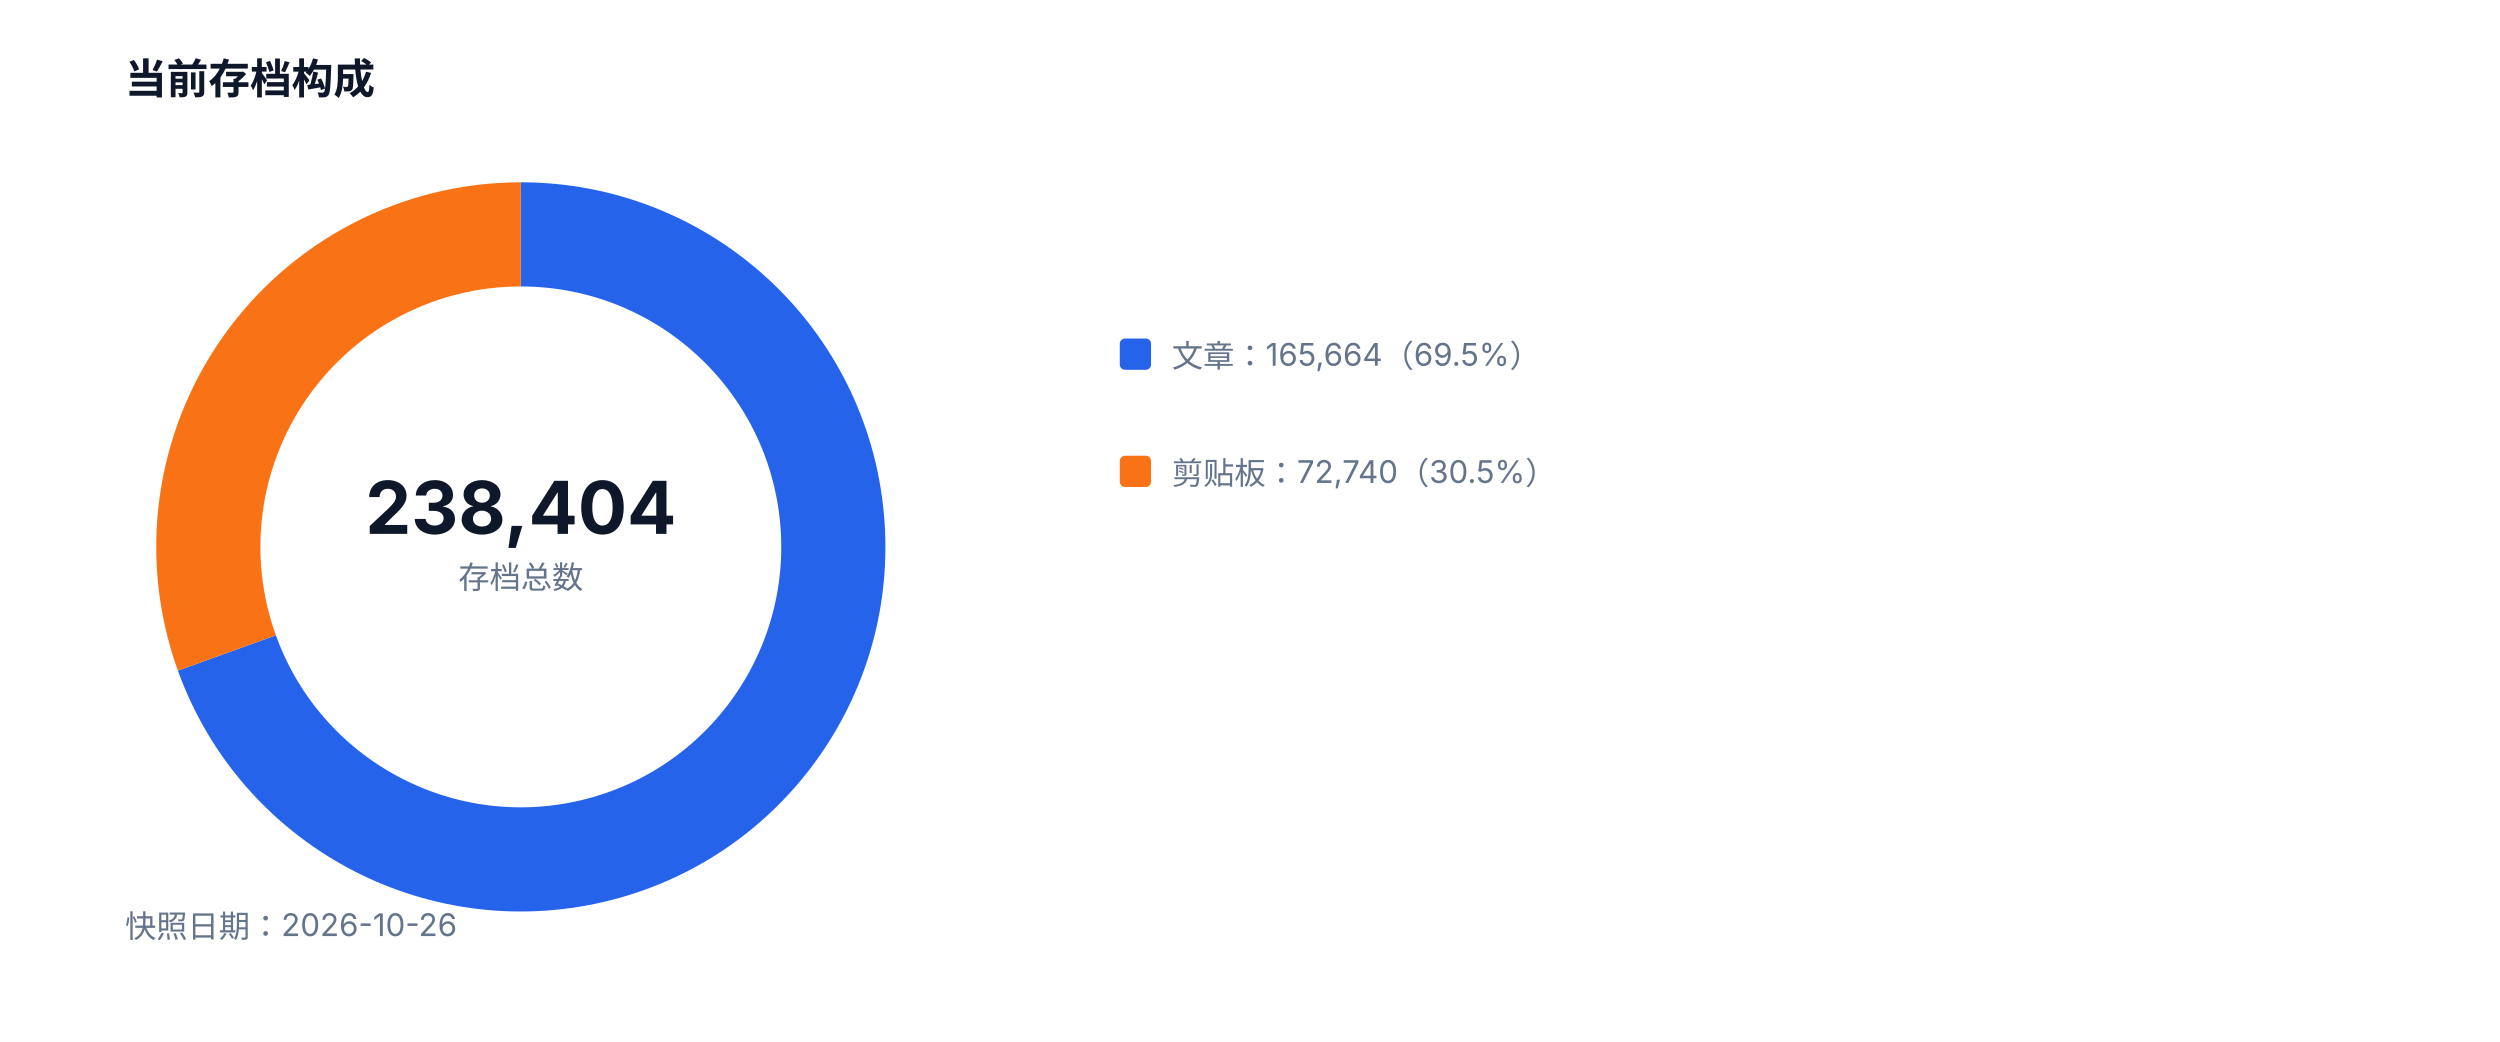
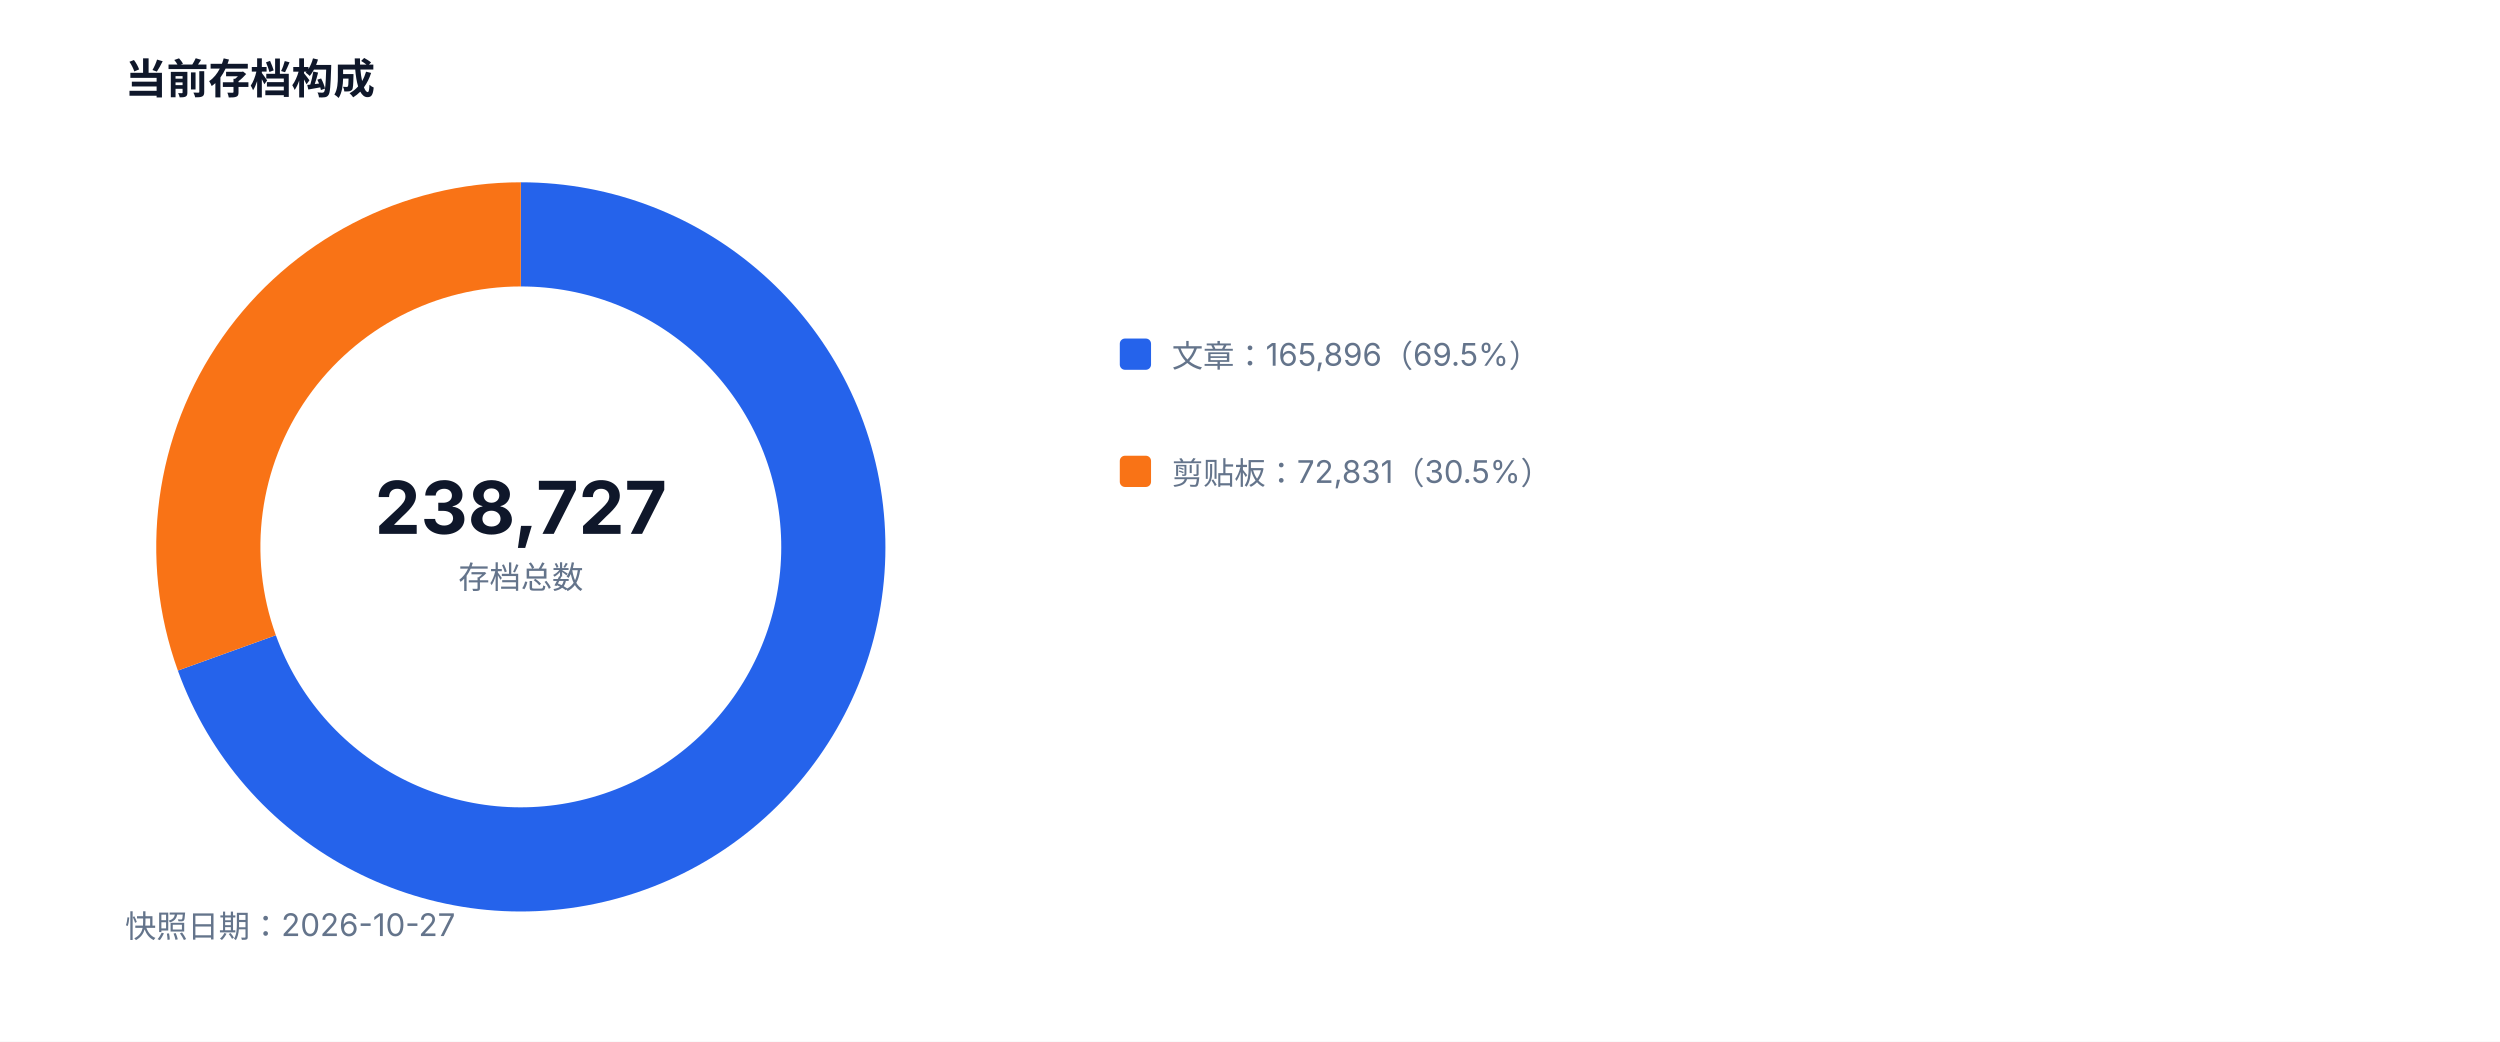
<svg xmlns="http://www.w3.org/2000/svg" width="960" height="400" viewBox="0 0 960 400" role="img">
  <style>text{font-family:-apple-system,BlinkMacSystemFont,'Segoe UI',sans-serif;fill:#334155}.muted{fill:#64748b;font-size:12px}.value{fill:#0f172a;font-size:28px;font-weight:700}.title{fill:#0f172a;font-size:16px;font-weight:700}</style>
  <rect width="100%" height="100%" fill="#ffffff" />
  <text x="48" y="36" class="title">当前存档构成</text>
-   <path d="M 200 90 A 120 120 0 1 1 87.12 250.73" fill="none" stroke="#2563eb" stroke-width="40" />
-   <path d="M 87.12 250.73 A 120 120 0 0 1 200 90" fill="none" stroke="#f97316" stroke-width="40" />
-   <text x="200" y="205" text-anchor="middle" class="value">238,404</text>
+   <path d="M 200 90 A 120 120 0 1 1 87.11 250.71" fill="none" stroke="#2563eb" stroke-width="40" />
+   <path d="M 87.11 250.71 A 120 120 0 0 1 200 90" fill="none" stroke="#f97316" stroke-width="40" />
+   <text x="200" y="205" text-anchor="middle" class="value">238,727</text>
  <text x="200" y="226" text-anchor="middle" class="muted">存档总数</text>
  <rect x="430" y="130" width="12" height="12" fill="#2563eb" rx="2" />
-   <text x="450" y="141" class="muted">文章：165,664（69.5%）</text>
+   <text x="450" y="141" class="muted">文章：165,896（69.5%）</text>
  <rect x="430" y="175" width="12" height="12" fill="#f97316" rx="2" />
-   <text x="450" y="186" class="muted">剪贴板：72,740（30.5%）</text>
-   <text x="48" y="360" class="muted">快照日期：2026-10-26</text>
+   <text x="450" y="186" class="muted">剪贴板：72,831（30.5%）</text>
+   <text x="48" y="360" class="muted">快照日期：2026-10-27</text>
</svg>
